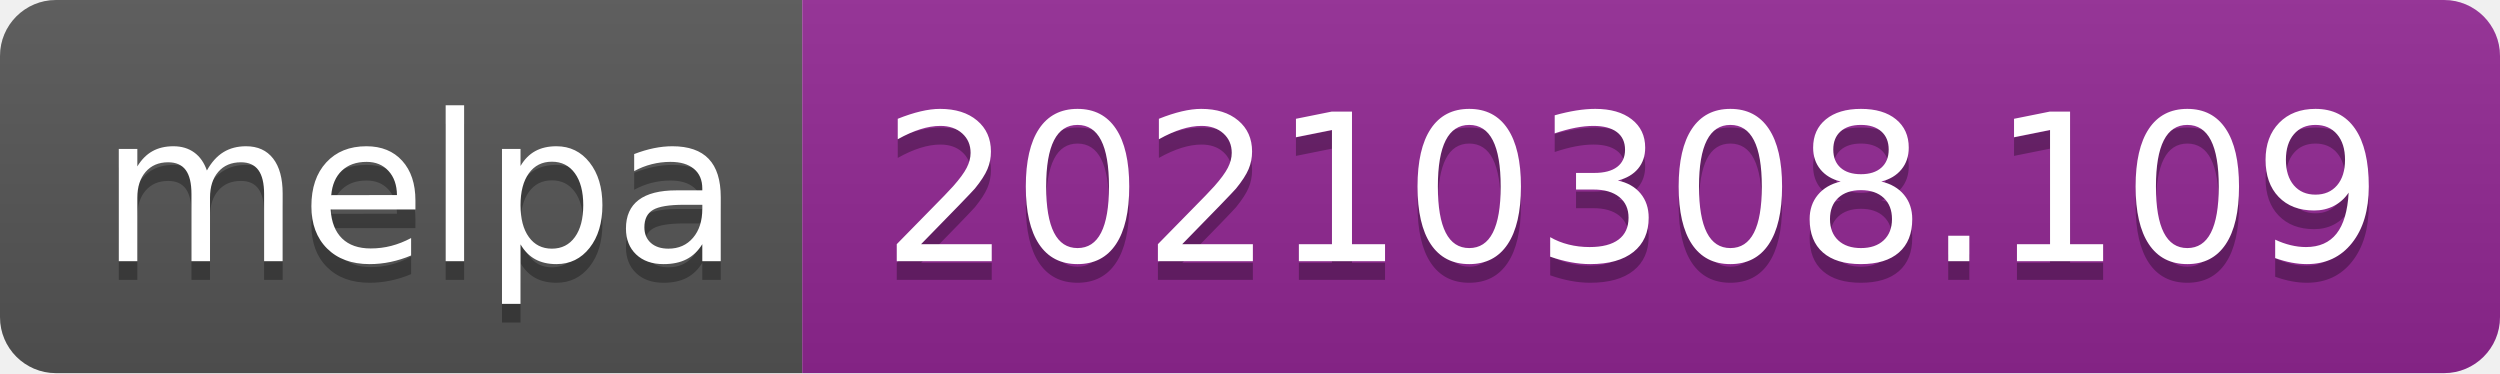
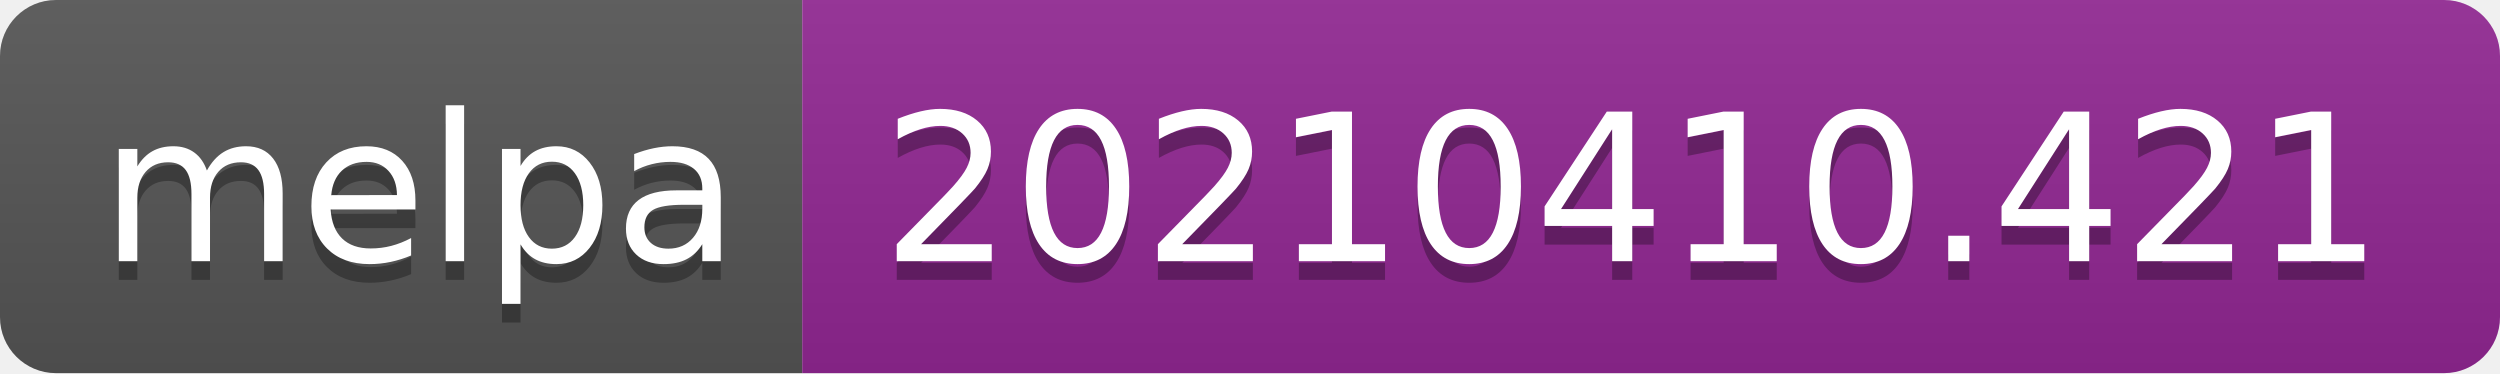
- <svg xmlns="http://www.w3.org/2000/svg" width="134" height="20" role="img" aria-label="melpa: 20210308.109">
+ <svg xmlns="http://www.w3.org/2000/svg" width="134" height="20" role="img" aria-label="melpa: 20210410.421">
  <linearGradient id="s" x2="0" y2="100%">
    <stop offset="0" stop-color="#bbb" stop-opacity=".1" />
    <stop offset="1" stop-opacity=".1" />
  </linearGradient>
  <clipPath id="r">
    <rect width="134" height="20" rx="3" fill="#fff" />
  </clipPath>
  <g clip-path="url(#r)">
    <rect width="43" height="20" fill="#555" />
    <rect x="43" width="91" height="20" fill="#922793" />
    <rect width="134" height="20" fill="url(#s)" />
  </g>
  <g fill="#fff" text-anchor="middle" font-family="Verdana,Geneva,DejaVu Sans,sans-serif" text-rendering="geometricPrecision" font-size="110">
    <text aria-hidden="true" x="225" y="150" fill="#010101" fill-opacity=".3" transform="scale(.1)" textLength="330">melpa</text>
    <text x="225" y="140" transform="scale(.1)" fill="#fff" textLength="330">melpa</text>
-     <text aria-hidden="true" x="875" y="150" fill="#010101" fill-opacity=".3" transform="scale(.1)" textLength="810">20210308.109</text>
-     <text x="875" y="140" transform="scale(.1)" fill="#fff" textLength="810">20210308.109</text>
+     <text aria-hidden="true" x="875" y="150" fill="#010101" fill-opacity=".3" transform="scale(.1)" textLength="810">20210410.421</text>
+     <text x="875" y="140" transform="scale(.1)" fill="#fff" textLength="810">20210410.421</text>
  </g>
</svg>
